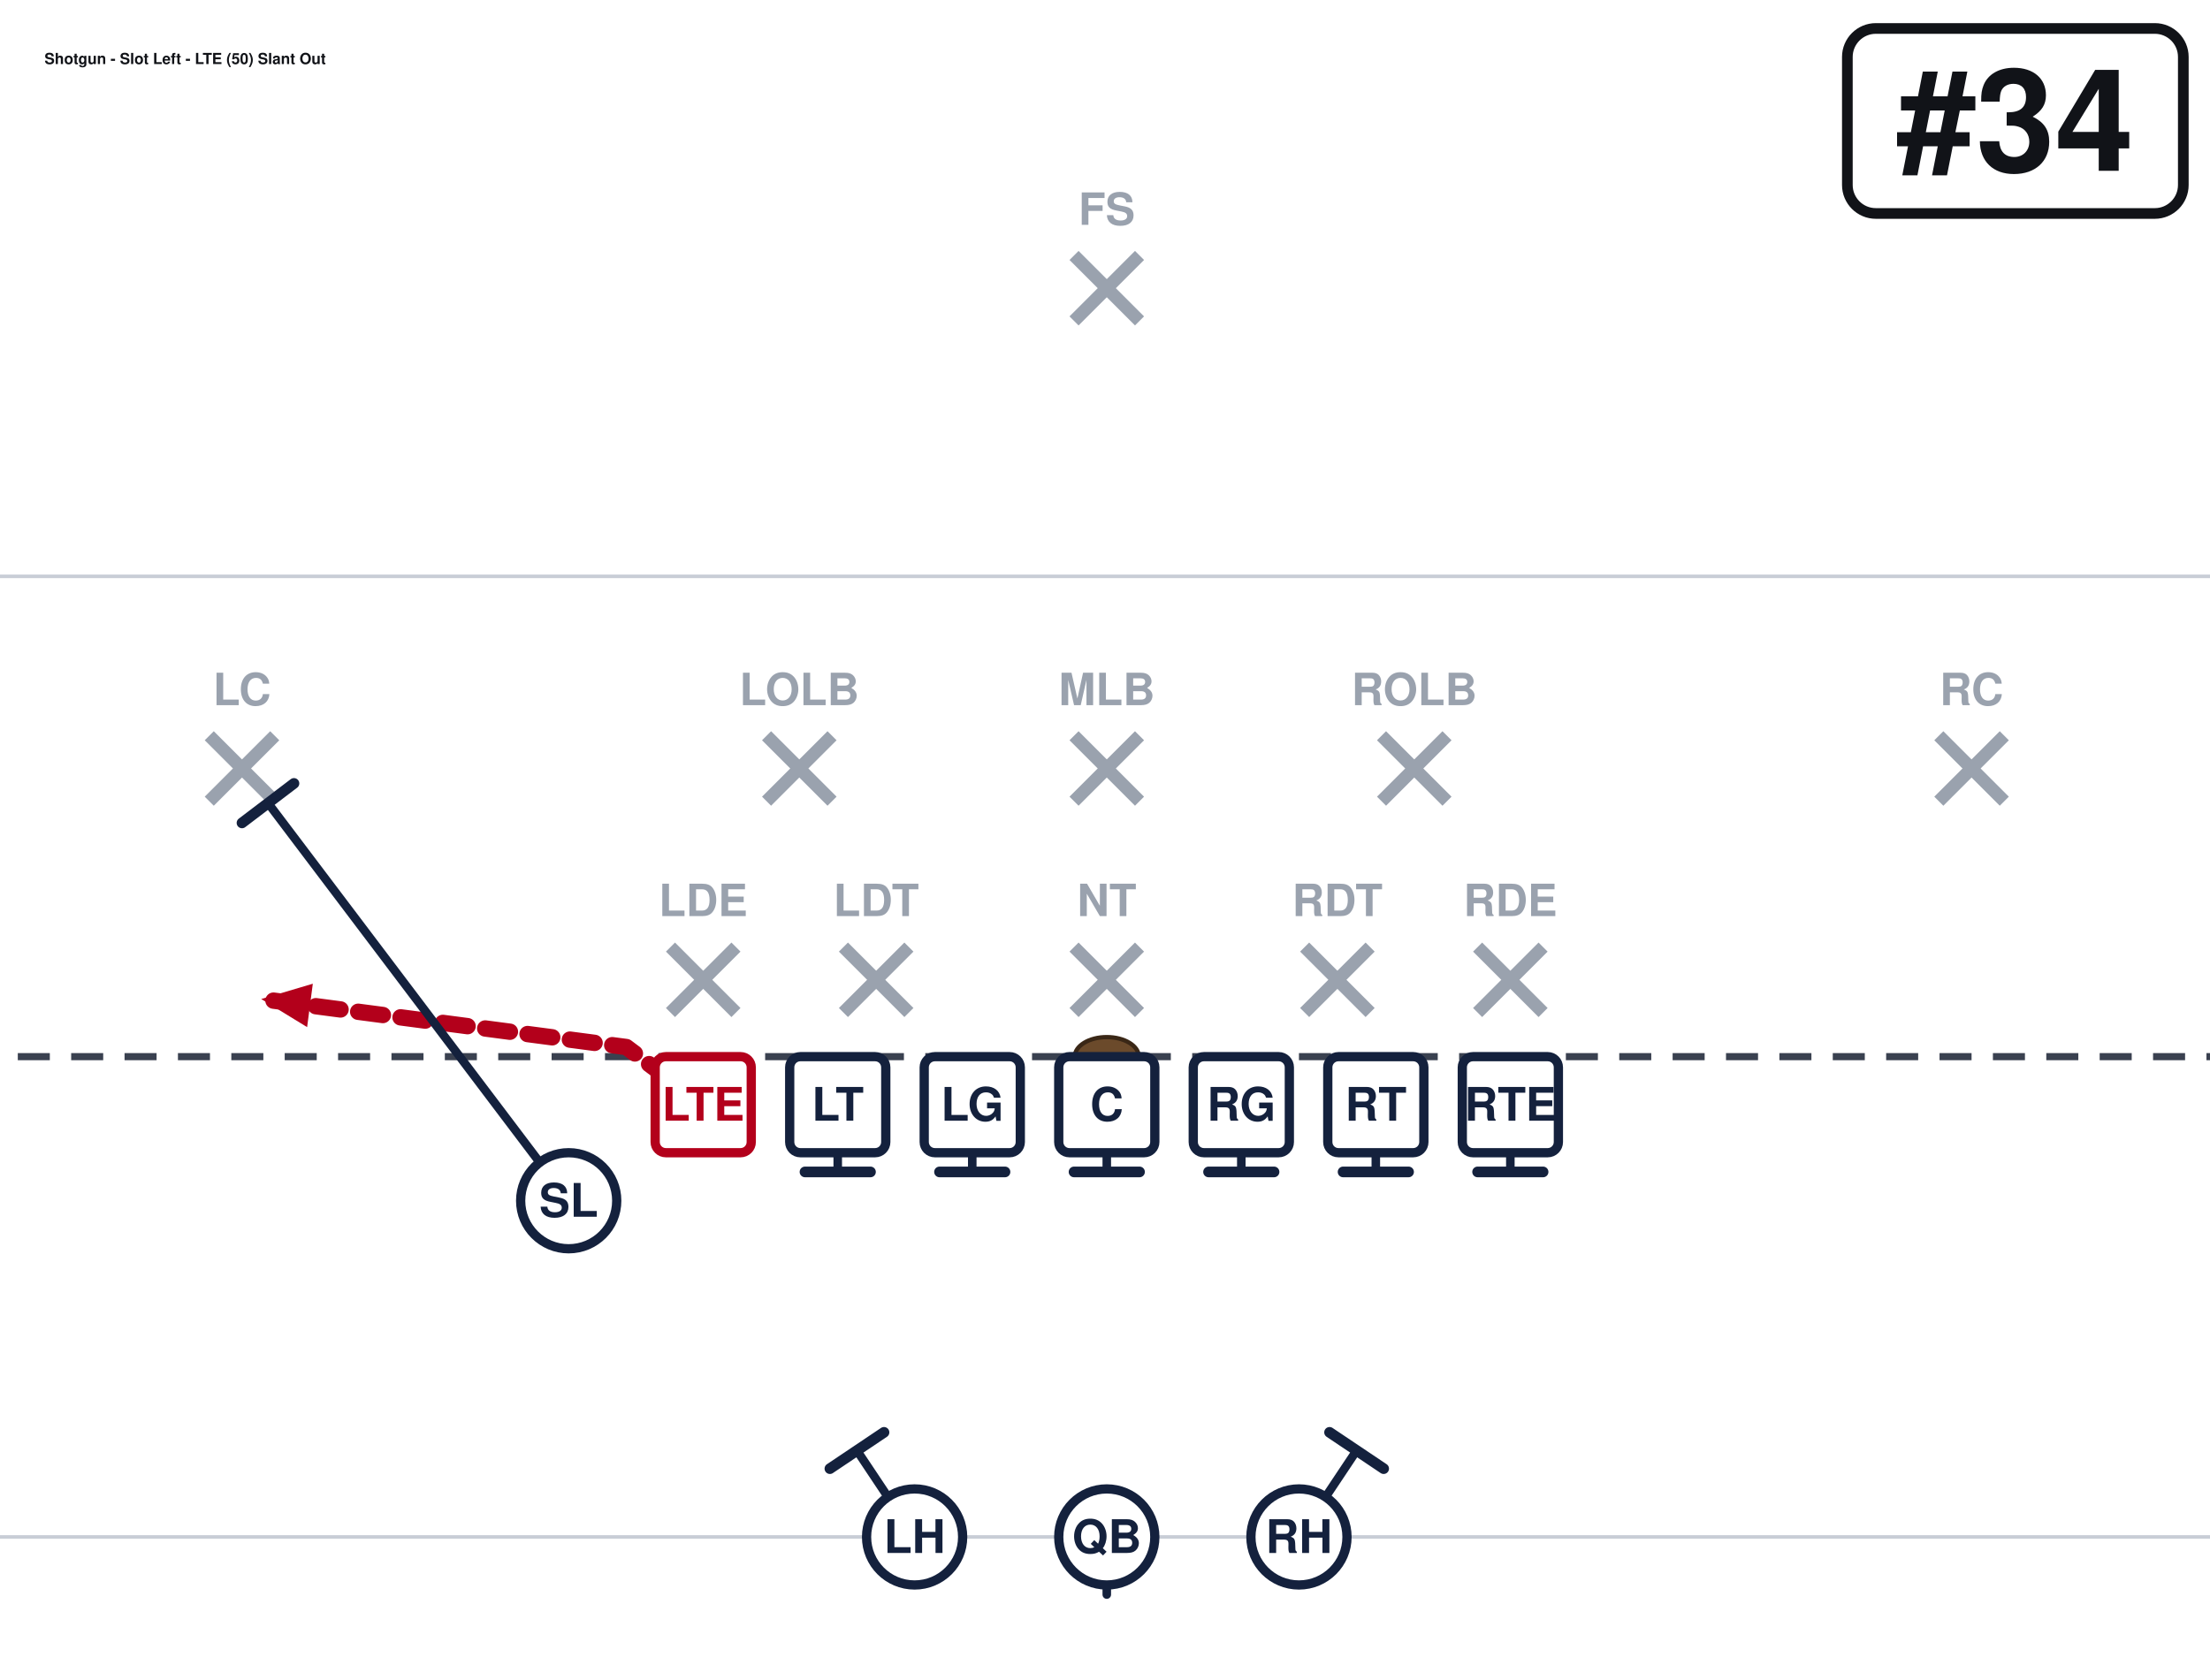
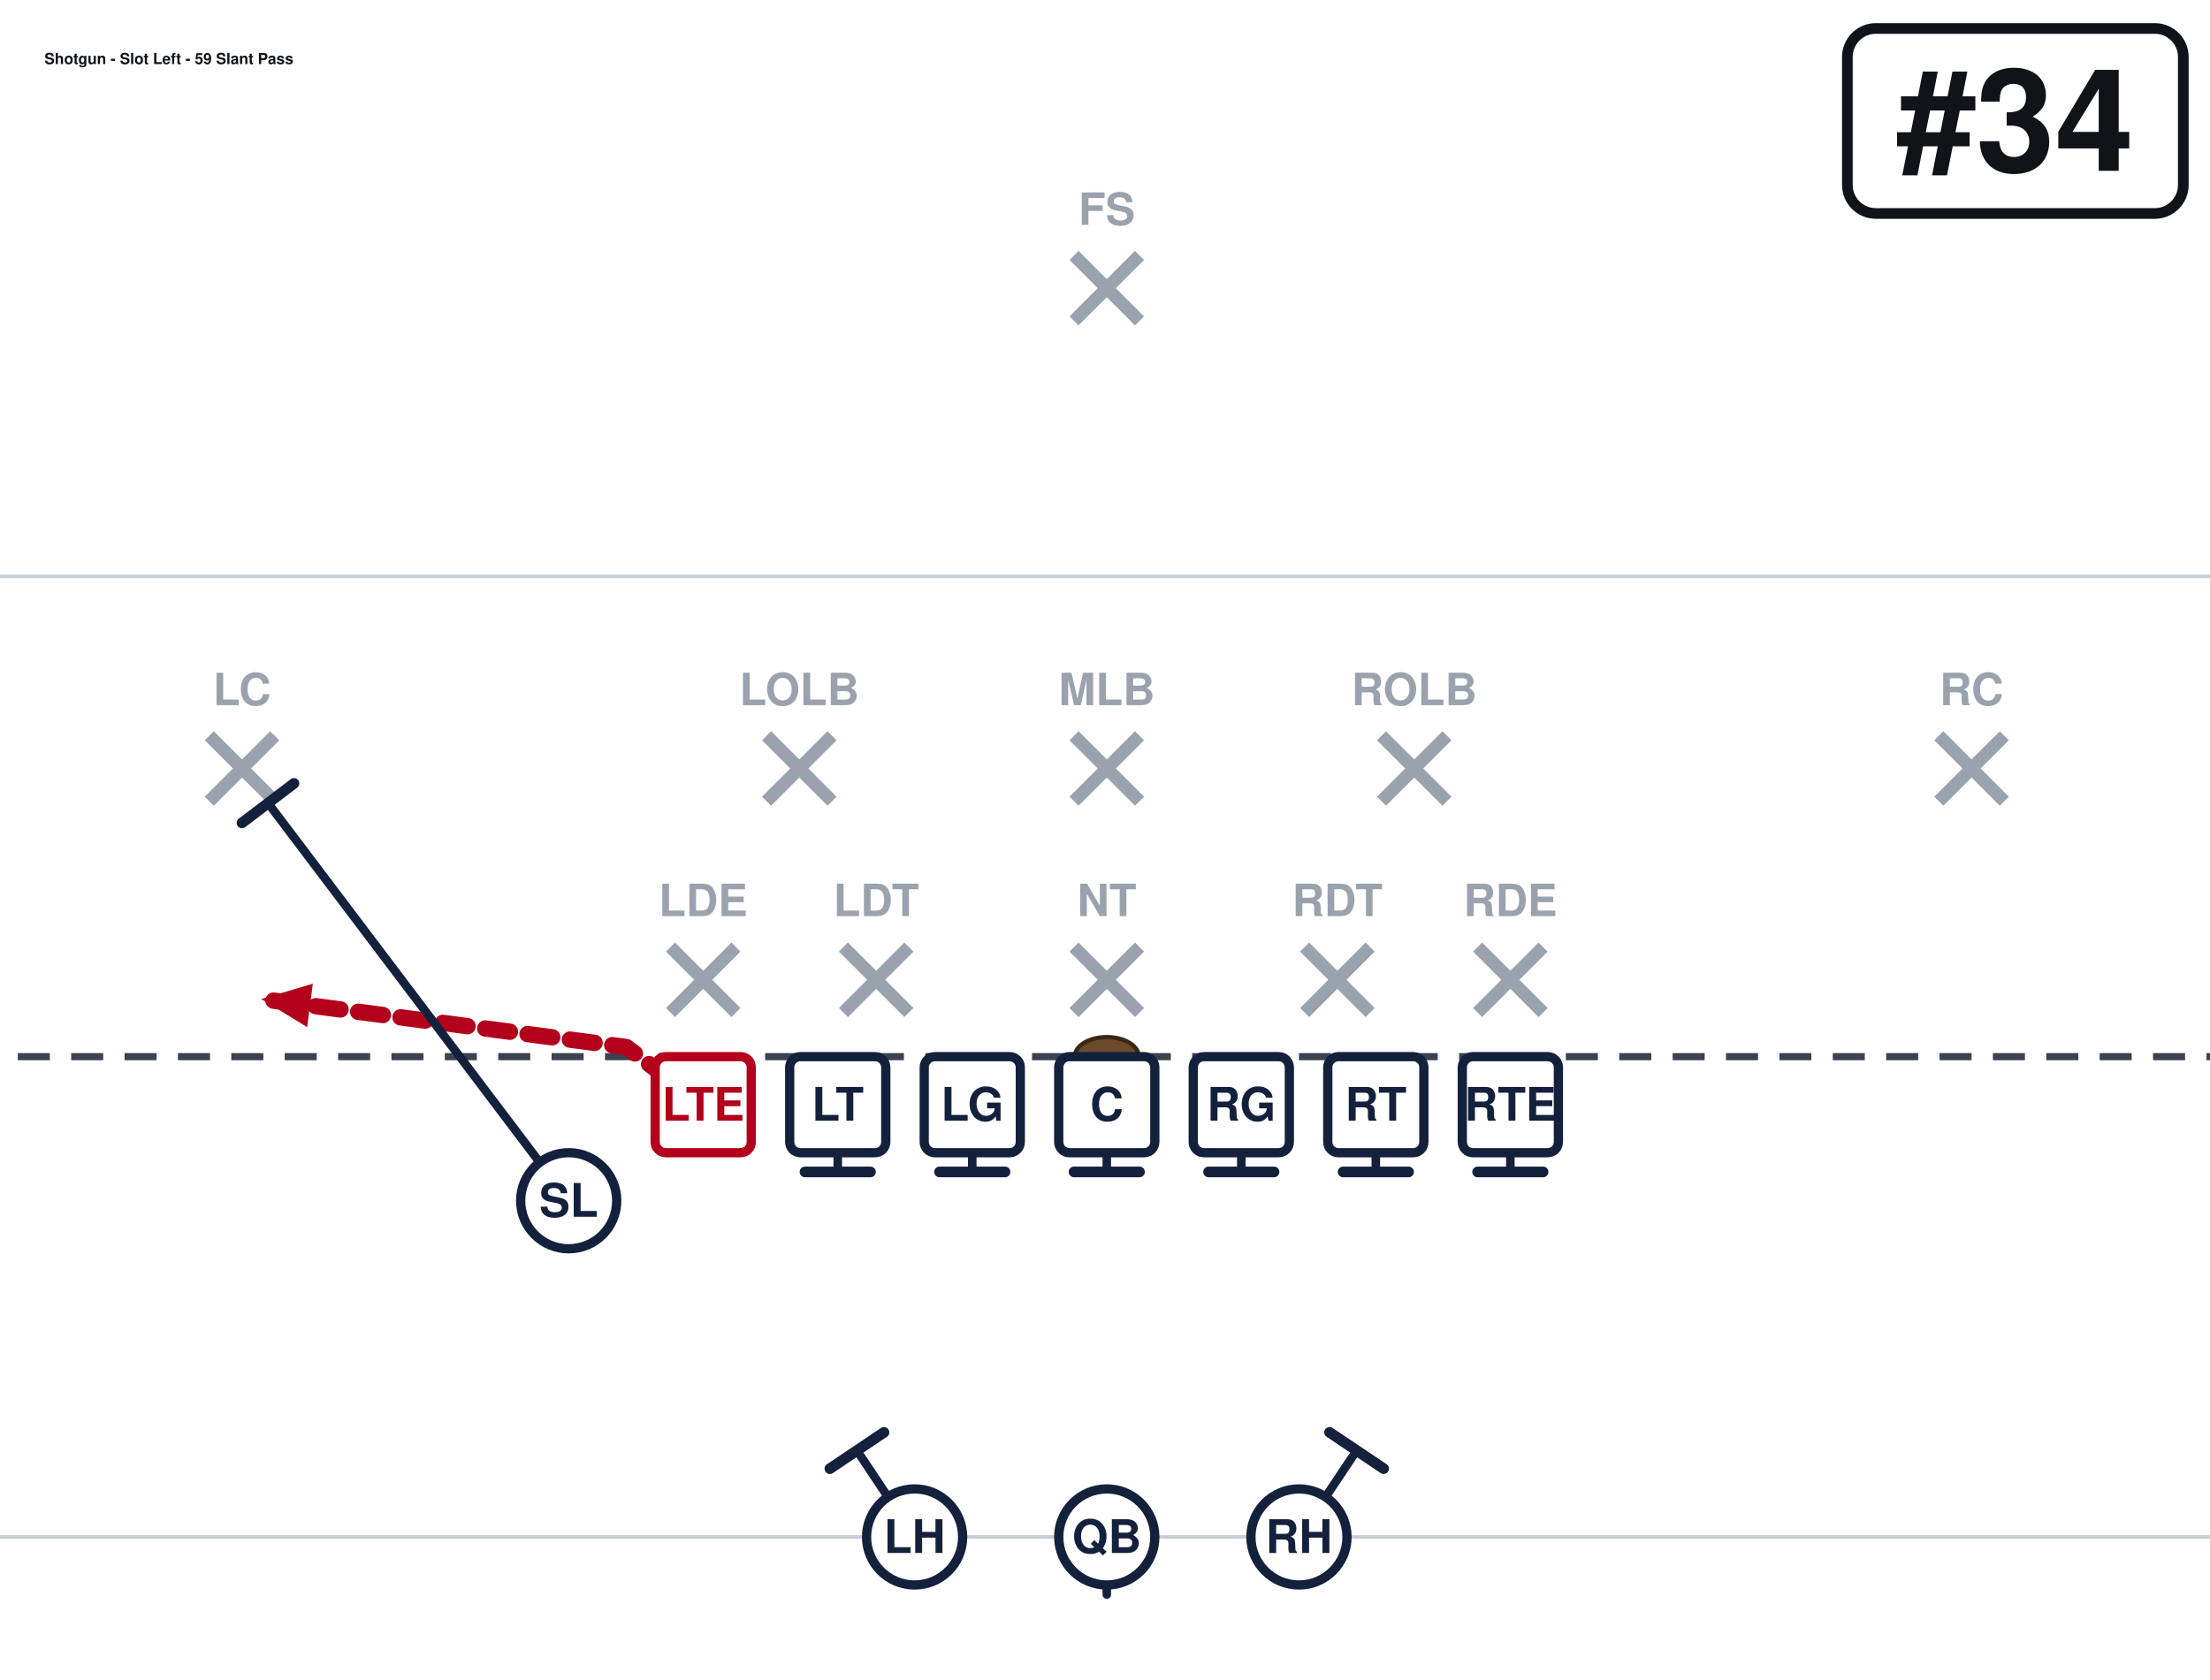
<svg xmlns="http://www.w3.org/2000/svg" width="621" height="472" viewBox="40 27 621 472" font-family="Segoe UI, Helvetica, Arial, sans-serif" role="img">
  <rect x="0" y="0" width="702" height="513" fill="#ffffff" />
  <line x1="0" y1="459.0" x2="702" y2="459.0" stroke="#c8cdd6" stroke-width="1" />
  <line x1="0" y1="189.0" x2="702" y2="189.0" stroke="#c8cdd6" stroke-width="1" />
  <line x1="0" y1="324.0" x2="702" y2="324.0" stroke="#3a4150" stroke-width="2" stroke-dasharray="9 6" />
  <ellipse cx="351.0" cy="324.0" rx="9" ry="5.5" fill="#6b4a2b" stroke="#3a2716" stroke-width="1.2" />
  <line x1="228.4" y1="293.2" x2="246.8" y2="311.6" stroke="#9aa2ae" stroke-width="3.6" />
  <line x1="246.8" y1="293.2" x2="228.4" y2="311.6" stroke="#9aa2ae" stroke-width="3.6" />
  <text x="237.6" y="284.5" text-anchor="middle" font-size="12.5" fill="#9aa2ae" font-weight="600">LDE</text>
  <line x1="277.0" y1="293.2" x2="295.4" y2="311.6" stroke="#9aa2ae" stroke-width="3.6" />
  <line x1="295.4" y1="293.2" x2="277.0" y2="311.6" stroke="#9aa2ae" stroke-width="3.6" />
  <text x="286.2" y="284.5" text-anchor="middle" font-size="12.5" fill="#9aa2ae" font-weight="600">LDT</text>
  <line x1="341.8" y1="293.2" x2="360.2" y2="311.6" stroke="#9aa2ae" stroke-width="3.6" />
  <line x1="360.2" y1="293.2" x2="341.8" y2="311.6" stroke="#9aa2ae" stroke-width="3.6" />
  <text x="351.0" y="284.5" text-anchor="middle" font-size="12.5" fill="#9aa2ae" font-weight="600">NT</text>
  <line x1="406.6" y1="293.2" x2="425.0" y2="311.6" stroke="#9aa2ae" stroke-width="3.6" />
  <line x1="425.0" y1="293.2" x2="406.6" y2="311.6" stroke="#9aa2ae" stroke-width="3.6" />
  <text x="415.8" y="284.5" text-anchor="middle" font-size="12.5" fill="#9aa2ae" font-weight="600">RDT</text>
  <line x1="455.2" y1="293.2" x2="473.6" y2="311.6" stroke="#9aa2ae" stroke-width="3.6" />
  <line x1="473.6" y1="293.2" x2="455.2" y2="311.6" stroke="#9aa2ae" stroke-width="3.6" />
  <text x="464.4" y="284.5" text-anchor="middle" font-size="12.5" fill="#9aa2ae" font-weight="600">RDE</text>
  <line x1="255.4" y1="233.8" x2="273.8" y2="252.2" stroke="#9aa2ae" stroke-width="3.6" />
  <line x1="273.8" y1="233.8" x2="255.4" y2="252.2" stroke="#9aa2ae" stroke-width="3.6" />
  <text x="264.6" y="225.2" text-anchor="middle" font-size="12.5" fill="#9aa2ae" font-weight="600">LOLB</text>
  <line x1="341.8" y1="233.8" x2="360.2" y2="252.2" stroke="#9aa2ae" stroke-width="3.6" />
  <line x1="360.2" y1="233.8" x2="341.8" y2="252.2" stroke="#9aa2ae" stroke-width="3.6" />
  <text x="351.0" y="225.2" text-anchor="middle" font-size="12.5" fill="#9aa2ae" font-weight="600">MLB</text>
  <line x1="428.2" y1="233.8" x2="446.6" y2="252.2" stroke="#9aa2ae" stroke-width="3.6" />
  <line x1="446.6" y1="233.8" x2="428.2" y2="252.2" stroke="#9aa2ae" stroke-width="3.6" />
  <text x="437.4" y="225.2" text-anchor="middle" font-size="12.5" fill="#9aa2ae" font-weight="600">ROLB</text>
  <line x1="98.8" y1="233.8" x2="117.2" y2="252.2" stroke="#9aa2ae" stroke-width="3.6" />
  <line x1="117.2" y1="233.8" x2="98.8" y2="252.2" stroke="#9aa2ae" stroke-width="3.6" />
  <text x="108.0" y="225.2" text-anchor="middle" font-size="12.5" fill="#9aa2ae" font-weight="600">LC</text>
  <line x1="584.8" y1="233.8" x2="603.2" y2="252.2" stroke="#9aa2ae" stroke-width="3.6" />
  <line x1="603.2" y1="233.8" x2="584.8" y2="252.2" stroke="#9aa2ae" stroke-width="3.6" />
  <text x="594.0" y="225.2" text-anchor="middle" font-size="12.5" fill="#9aa2ae" font-weight="600">RC</text>
  <line x1="341.8" y1="98.8" x2="360.2" y2="117.2" stroke="#9aa2ae" stroke-width="3.6" />
  <line x1="360.2" y1="98.8" x2="341.8" y2="117.2" stroke="#9aa2ae" stroke-width="3.6" />
  <text x="351.0" y="90.2" text-anchor="middle" font-size="12.5" fill="#9aa2ae" font-weight="600">FS</text>
  <path d="M237.6,337.5 L216.0,321.3 L113.4,307.8" fill="none" stroke="#b3001b" stroke-width="4.6" stroke-linecap="round" stroke-linejoin="round" stroke-dasharray="7 5" />
  <polygon points="113.4,307.8 127.9,303.5 126.3,315.7" fill="#b3001b" />
  <path d="M275.4,337.5 L275.4,356.4" fill="none" stroke="#14213d" stroke-width="2.4" stroke-linecap="round" stroke-linejoin="round" />
  <line x1="284.6" y1="356.4" x2="266.2" y2="356.4" stroke="#14213d" stroke-width="3.0" stroke-linecap="round" />
  <path d="M313.2,337.5 L313.2,356.4" fill="none" stroke="#14213d" stroke-width="2.4" stroke-linecap="round" stroke-linejoin="round" />
  <line x1="322.4" y1="356.4" x2="304.0" y2="356.4" stroke="#14213d" stroke-width="3.0" stroke-linecap="round" />
  <path d="M351.0,337.5 L351.0,356.4" fill="none" stroke="#14213d" stroke-width="2.4" stroke-linecap="round" stroke-linejoin="round" />
  <line x1="360.2" y1="356.4" x2="341.8" y2="356.4" stroke="#14213d" stroke-width="3.0" stroke-linecap="round" />
  <path d="M388.8,337.5 L388.8,356.4" fill="none" stroke="#14213d" stroke-width="2.4" stroke-linecap="round" stroke-linejoin="round" />
  <line x1="398.0" y1="356.4" x2="379.6" y2="356.4" stroke="#14213d" stroke-width="3.0" stroke-linecap="round" />
  <path d="M426.6,337.5 L426.6,356.4" fill="none" stroke="#14213d" stroke-width="2.4" stroke-linecap="round" stroke-linejoin="round" />
  <line x1="435.8" y1="356.4" x2="417.4" y2="356.4" stroke="#14213d" stroke-width="3.0" stroke-linecap="round" />
  <path d="M464.4,337.5 L464.4,356.4" fill="none" stroke="#14213d" stroke-width="2.4" stroke-linecap="round" stroke-linejoin="round" />
  <line x1="473.6" y1="356.4" x2="455.2" y2="356.4" stroke="#14213d" stroke-width="3.0" stroke-linecap="round" />
  <path d="M199.8,364.5 L115.3,252.7" fill="none" stroke="#14213d" stroke-width="2.4" stroke-linecap="round" stroke-linejoin="round" />
  <line x1="108.0" y1="258.3" x2="122.6" y2="247.2" stroke="#14213d" stroke-width="3.0" stroke-linecap="round" />
  <path d="M351.0,459.0 L351.0,475.2" fill="none" stroke="#14213d" stroke-width="2.4" stroke-linecap="round" stroke-linejoin="round" stroke-dasharray="7 5" />
  <polygon points="351.0,475.2 346.4,464.8 355.6,464.8" fill="#14213d" />
  <path d="M297.0,459.0 L280.8,434.7" fill="none" stroke="#14213d" stroke-width="2.4" stroke-linecap="round" stroke-linejoin="round" />
  <line x1="273.2" y1="439.8" x2="288.4" y2="429.6" stroke="#14213d" stroke-width="3.0" stroke-linecap="round" />
  <path d="M405.0,459.0 L421.2,434.7" fill="none" stroke="#14213d" stroke-width="2.4" stroke-linecap="round" stroke-linejoin="round" />
  <line x1="413.6" y1="429.6" x2="428.8" y2="439.8" stroke="#14213d" stroke-width="3.0" stroke-linecap="round" />
  <rect x="224.1" y="324.0" width="27.0" height="27.0" rx="3" fill="#ffffff" stroke="#b3001b" stroke-width="2.6" />
  <text x="237.6" y="342.0" text-anchor="middle" font-size="13" font-weight="700" fill="#b3001b">LTE</text>
  <rect x="261.9" y="324.0" width="27.0" height="27.0" rx="3" fill="#ffffff" stroke="#14213d" stroke-width="2.6" />
  <text x="275.4" y="342.0" text-anchor="middle" font-size="13" font-weight="700" fill="#14213d">LT</text>
  <rect x="299.7" y="324.0" width="27.0" height="27.0" rx="3" fill="#ffffff" stroke="#14213d" stroke-width="2.6" />
  <text x="313.2" y="342.0" text-anchor="middle" font-size="13" font-weight="700" fill="#14213d">LG</text>
  <rect x="337.5" y="324.0" width="27.0" height="27.0" rx="3" fill="#ffffff" stroke="#14213d" stroke-width="2.6" />
  <text x="351.0" y="342.0" text-anchor="middle" font-size="13" font-weight="700" fill="#14213d">C</text>
  <rect x="375.3" y="324.0" width="27.0" height="27.0" rx="3" fill="#ffffff" stroke="#14213d" stroke-width="2.6" />
  <text x="388.8" y="342.0" text-anchor="middle" font-size="13" font-weight="700" fill="#14213d">RG</text>
  <rect x="413.1" y="324.0" width="27.0" height="27.0" rx="3" fill="#ffffff" stroke="#14213d" stroke-width="2.6" />
  <text x="426.6" y="342.0" text-anchor="middle" font-size="13" font-weight="700" fill="#14213d">RT</text>
  <rect x="450.9" y="324.0" width="27.0" height="27.0" rx="3" fill="#ffffff" stroke="#14213d" stroke-width="2.6" />
  <text x="464.4" y="342.0" text-anchor="middle" font-size="13" font-weight="700" fill="#14213d">RTE</text>
  <circle cx="199.8" cy="364.5" r="13.5" fill="#ffffff" stroke="#14213d" stroke-width="2.6" />
  <text x="199.8" y="369.0" text-anchor="middle" font-size="13" font-weight="700" fill="#14213d">SL</text>
  <circle cx="351.0" cy="459.0" r="13.5" fill="#ffffff" stroke="#14213d" stroke-width="2.6" />
  <text x="351.0" y="463.5" text-anchor="middle" font-size="13" font-weight="700" fill="#14213d">QB</text>
  <circle cx="297.0" cy="459.0" r="13.5" fill="#ffffff" stroke="#14213d" stroke-width="2.6" />
  <text x="297.0" y="463.5" text-anchor="middle" font-size="13" font-weight="700" fill="#14213d">LH</text>
  <circle cx="405.0" cy="459.0" r="13.5" fill="#ffffff" stroke="#14213d" stroke-width="2.6" />
  <text x="405.0" y="463.5" text-anchor="middle" font-size="13" font-weight="700" fill="#14213d">RH</text>
  <rect x="559.1" y="35.0" width="94.4" height="52.0" rx="8" fill="#ffffff" stroke="#111318" stroke-width="3" />
  <text x="606.3" y="75.0" text-anchor="middle" font-size="40" font-weight="800" fill="#111318">#34</text>
-   <text x="52.5" y="45.0" font-size="4.3" font-weight="700" fill="#111318">Shotgun - Slot Left - LTE (50) Slant Out</text>
+   <text x="52.5" y="45.0" font-size="4.3" font-weight="700" fill="#111318">Shotgun - Slot Left - 59 Slant Pass</text>
</svg>
